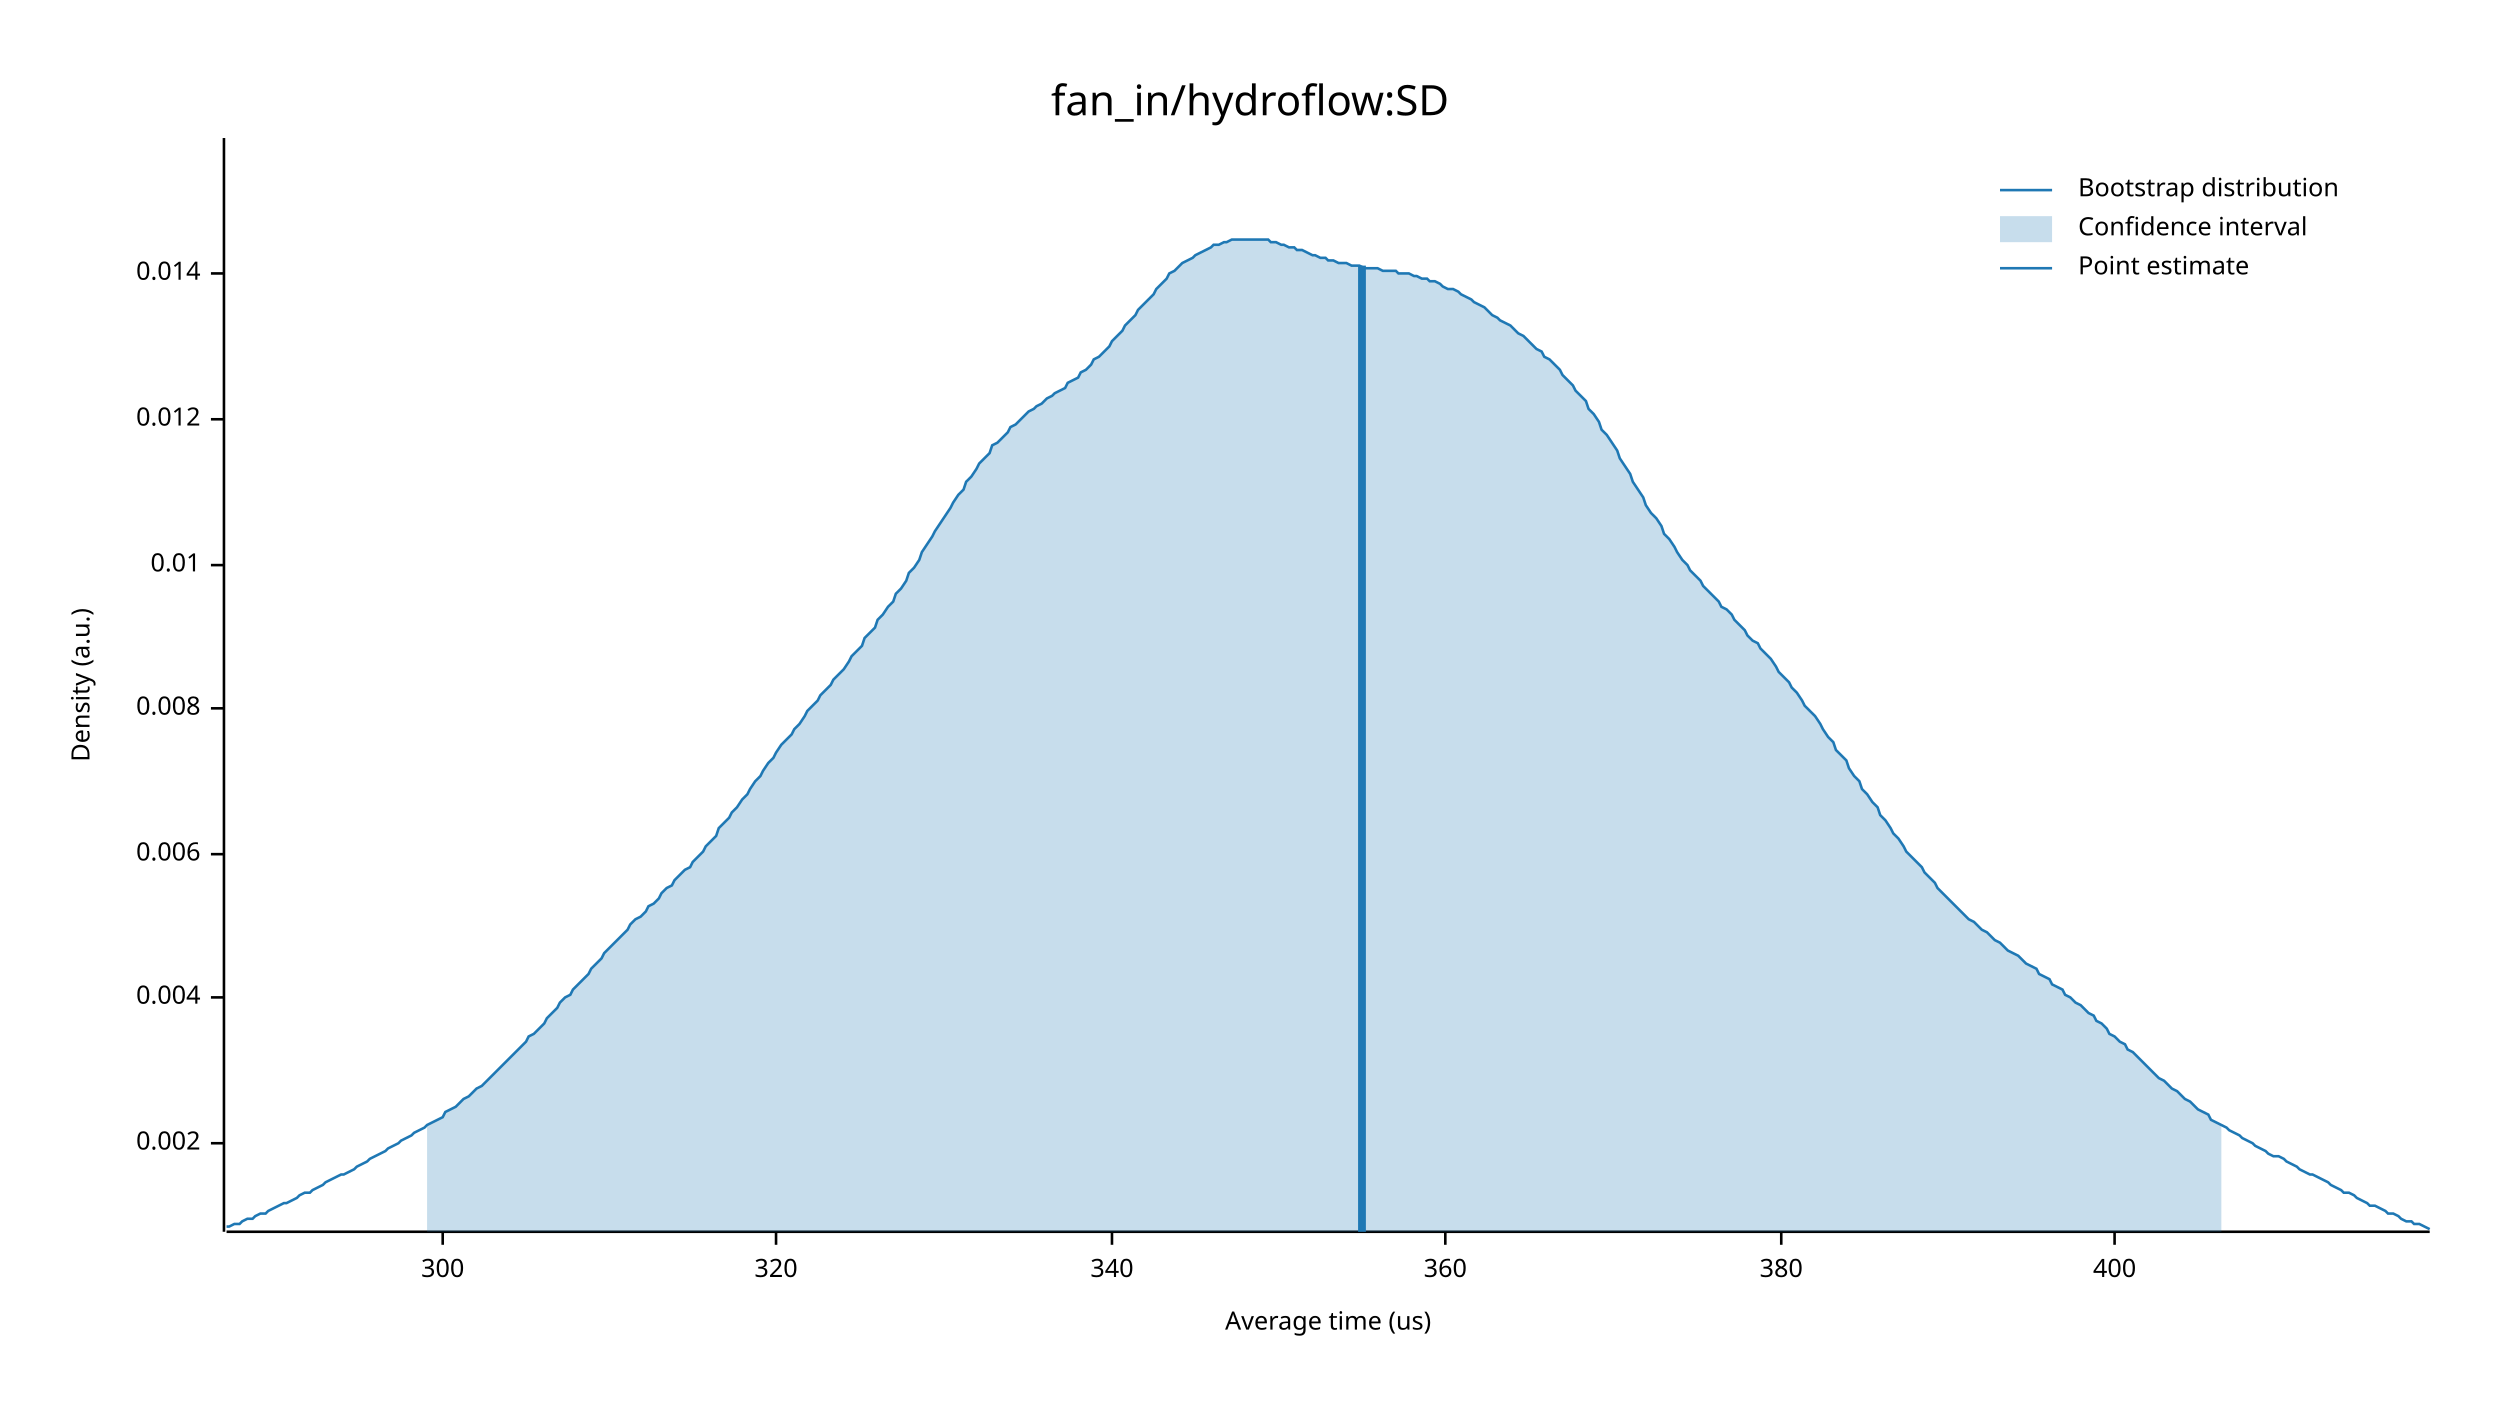
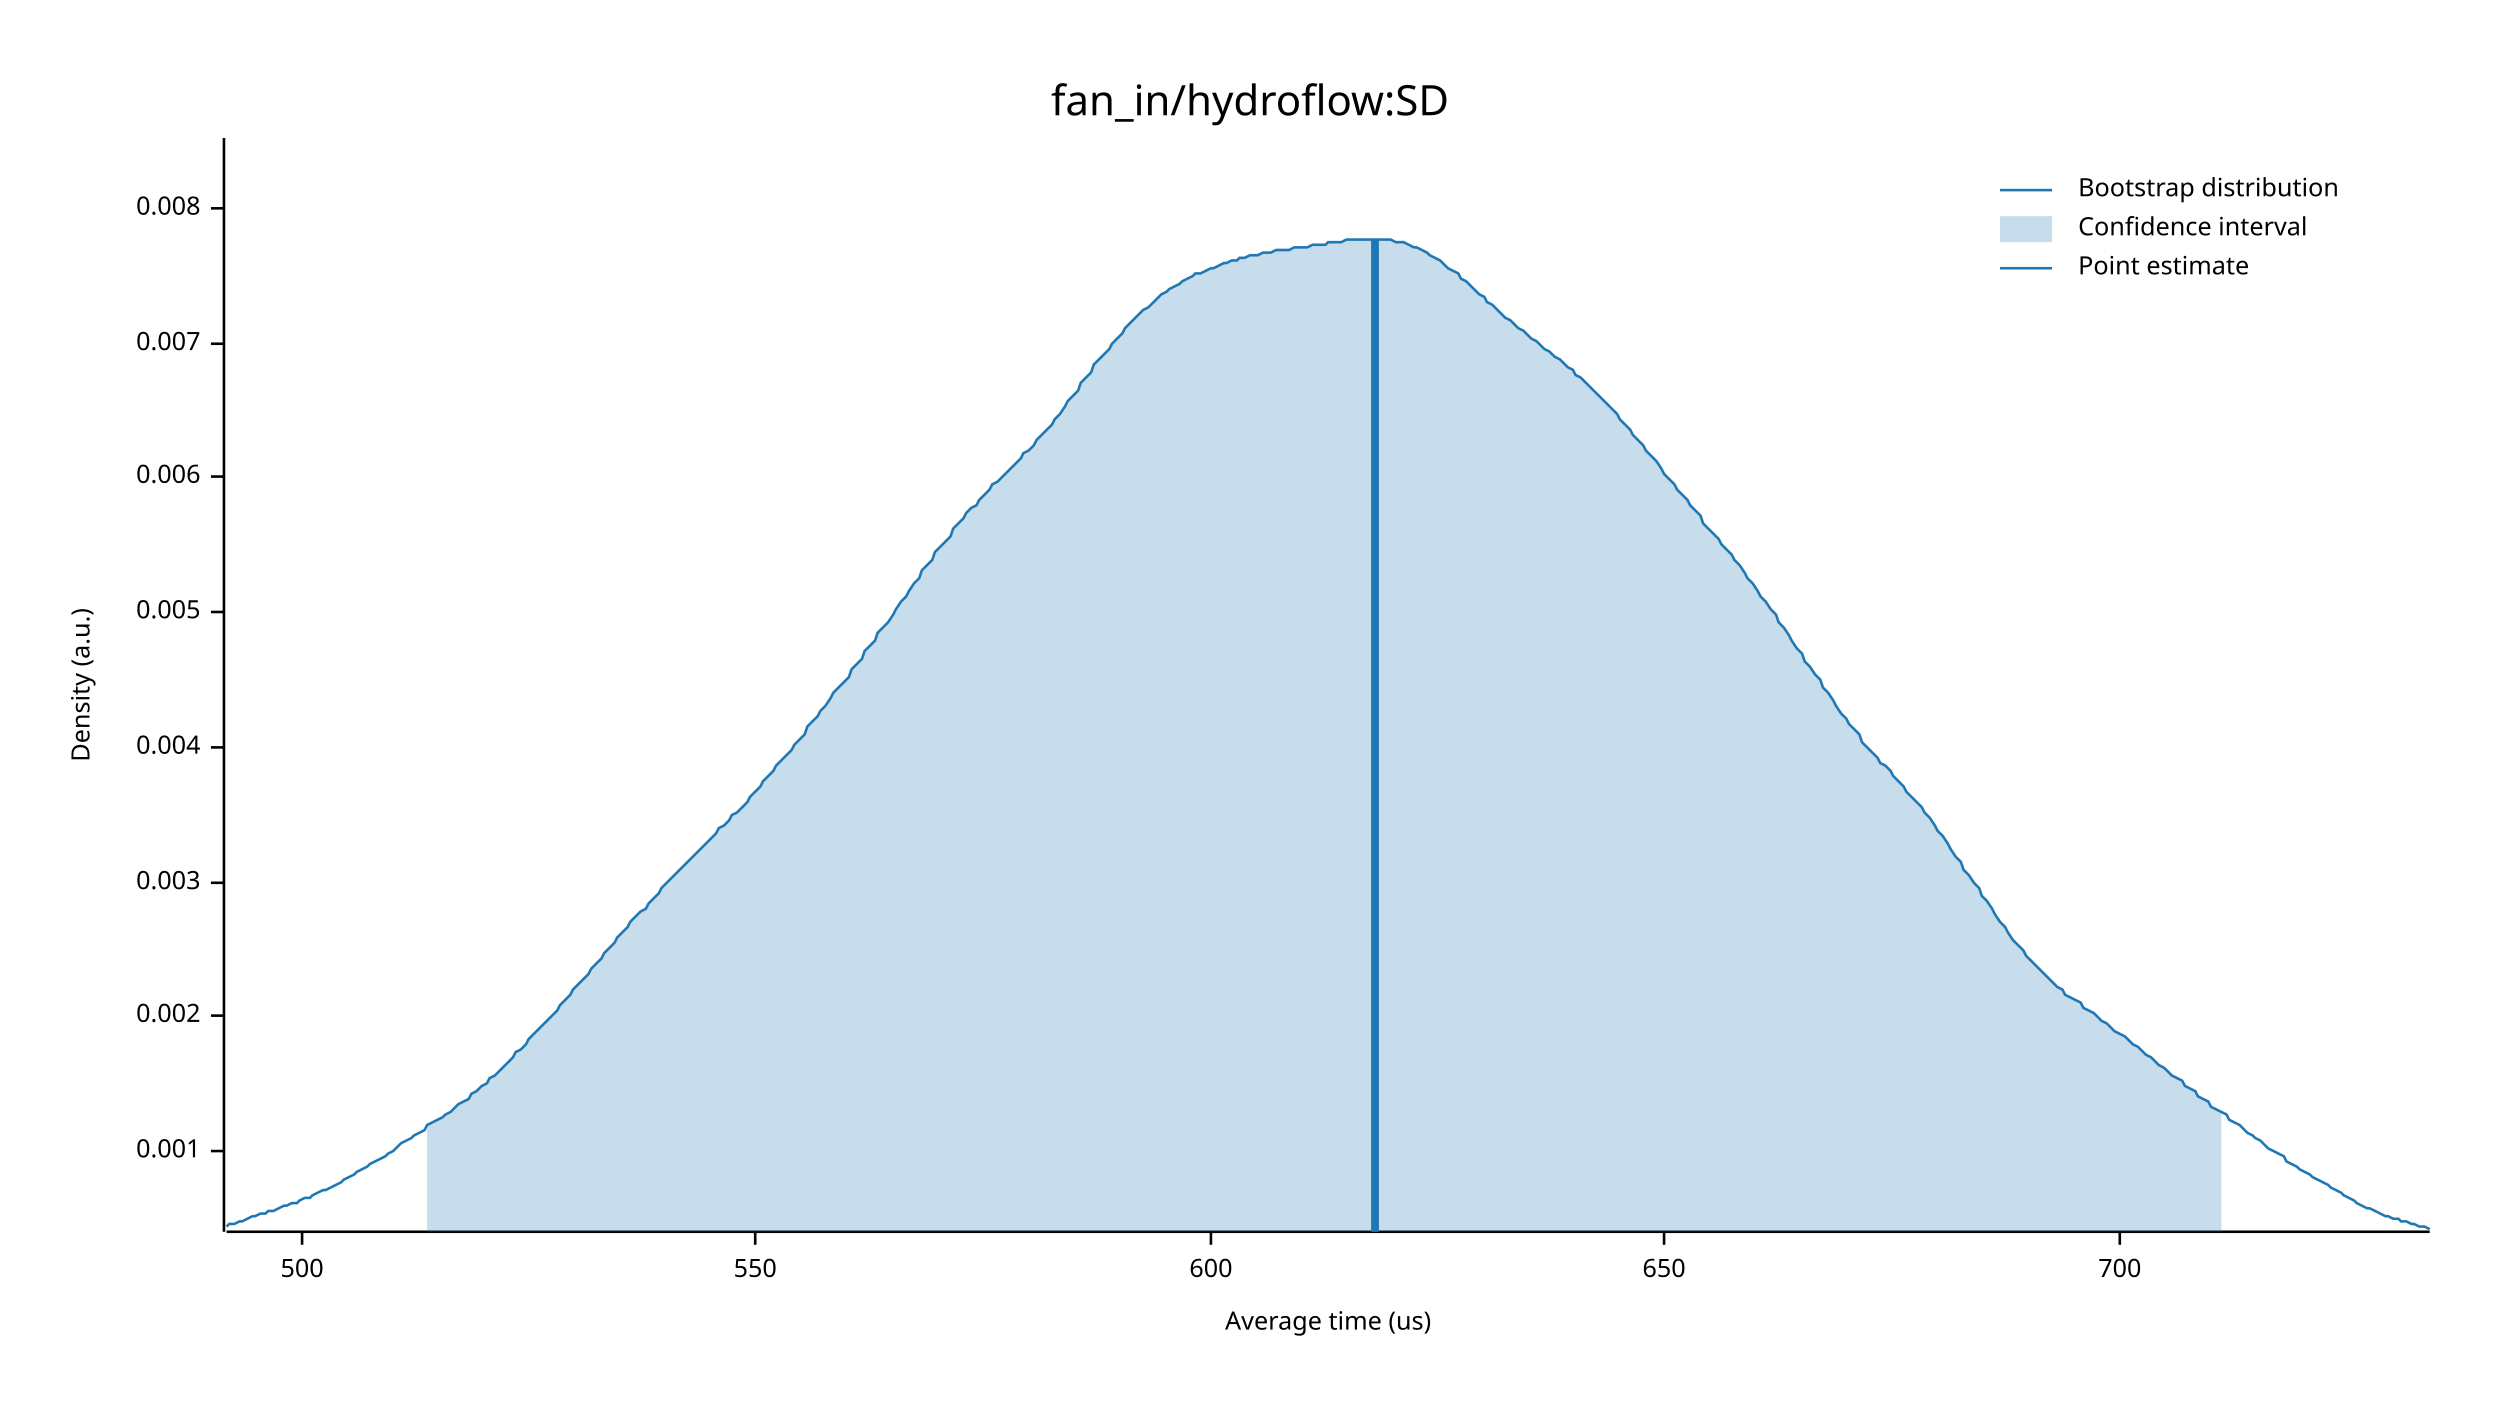
<svg xmlns="http://www.w3.org/2000/svg" width="960" height="540" viewBox="0 0 960 540">
  <text x="480" y="32" dy="0.76em" text-anchor="middle" font-family="sans-serif" font-size="16.129" opacity="1" fill="#000000">
fan_in/hydroflow:SD
</text>
  <text x="27" y="263" dy="0.76em" text-anchor="middle" font-family="sans-serif" font-size="9.677" opacity="1" fill="#000000" transform="rotate(270, 27, 263)">
Density (a.u.)
</text>
  <text x="510" y="513" dy="-0.5ex" text-anchor="middle" font-family="sans-serif" font-size="9.677" opacity="1" fill="#000000">
Average time (us)
</text>
  <polyline fill="none" opacity="1" stroke="#000000" stroke-width="1" points="86,53 86,473 " />
-   <text x="77" y="439" dy="0.5ex" text-anchor="end" font-family="sans-serif" font-size="9.677" opacity="1" fill="#000000">
+   <text x="77" y="442" dy="0.5ex" text-anchor="end" font-family="sans-serif" font-size="9.677" opacity="1" fill="#000000">
+ 0.001
+ </text>
+   <polyline fill="none" opacity="1" stroke="#000000" stroke-width="1" points="81,442 86,442 " />
+   <text x="77" y="390" dy="0.5ex" text-anchor="end" font-family="sans-serif" font-size="9.677" opacity="1" fill="#000000">
0.002
</text>
-   <polyline fill="none" opacity="1" stroke="#000000" stroke-width="1" points="81,439 86,439 " />
-   <text x="77" y="383" dy="0.5ex" text-anchor="end" font-family="sans-serif" font-size="9.677" opacity="1" fill="#000000">
+   <polyline fill="none" opacity="1" stroke="#000000" stroke-width="1" points="81,390 86,390 " />
+   <text x="77" y="339" dy="0.5ex" text-anchor="end" font-family="sans-serif" font-size="9.677" opacity="1" fill="#000000">
+ 0.003
+ </text>
+   <polyline fill="none" opacity="1" stroke="#000000" stroke-width="1" points="81,339 86,339 " />
+   <text x="77" y="287" dy="0.5ex" text-anchor="end" font-family="sans-serif" font-size="9.677" opacity="1" fill="#000000">
0.004
</text>
-   <polyline fill="none" opacity="1" stroke="#000000" stroke-width="1" points="81,383 86,383 " />
-   <text x="77" y="328" dy="0.5ex" text-anchor="end" font-family="sans-serif" font-size="9.677" opacity="1" fill="#000000">
+   <polyline fill="none" opacity="1" stroke="#000000" stroke-width="1" points="81,287 86,287 " />
+   <text x="77" y="235" dy="0.5ex" text-anchor="end" font-family="sans-serif" font-size="9.677" opacity="1" fill="#000000">
+ 0.005
+ </text>
+   <polyline fill="none" opacity="1" stroke="#000000" stroke-width="1" points="81,235 86,235 " />
+   <text x="77" y="183" dy="0.5ex" text-anchor="end" font-family="sans-serif" font-size="9.677" opacity="1" fill="#000000">
0.006
</text>
-   <polyline fill="none" opacity="1" stroke="#000000" stroke-width="1" points="81,328 86,328 " />
-   <text x="77" y="272" dy="0.5ex" text-anchor="end" font-family="sans-serif" font-size="9.677" opacity="1" fill="#000000">
+   <polyline fill="none" opacity="1" stroke="#000000" stroke-width="1" points="81,183 86,183 " />
+   <text x="77" y="132" dy="0.5ex" text-anchor="end" font-family="sans-serif" font-size="9.677" opacity="1" fill="#000000">
+ 0.007
+ </text>
+   <polyline fill="none" opacity="1" stroke="#000000" stroke-width="1" points="81,132 86,132 " />
+   <text x="77" y="80" dy="0.5ex" text-anchor="end" font-family="sans-serif" font-size="9.677" opacity="1" fill="#000000">
0.008
</text>
-   <polyline fill="none" opacity="1" stroke="#000000" stroke-width="1" points="81,272 86,272 " />
-   <text x="77" y="217" dy="0.5ex" text-anchor="end" font-family="sans-serif" font-size="9.677" opacity="1" fill="#000000">
- 0.01
+   <polyline fill="none" opacity="1" stroke="#000000" stroke-width="1" points="81,80 86,80 " />
+   <polyline fill="none" opacity="1" stroke="#000000" stroke-width="1" points="87,473 933,473 " />
+   <text x="116" y="483" dy="0.76em" text-anchor="middle" font-family="sans-serif" font-size="9.677" opacity="1" fill="#000000">
+ 500
</text>
-   <polyline fill="none" opacity="1" stroke="#000000" stroke-width="1" points="81,217 86,217 " />
-   <text x="77" y="161" dy="0.5ex" text-anchor="end" font-family="sans-serif" font-size="9.677" opacity="1" fill="#000000">
- 0.012
+   <polyline fill="none" opacity="1" stroke="#000000" stroke-width="1" points="116,473 116,478 " />
+   <text x="290" y="483" dy="0.76em" text-anchor="middle" font-family="sans-serif" font-size="9.677" opacity="1" fill="#000000">
+ 550
</text>
-   <polyline fill="none" opacity="1" stroke="#000000" stroke-width="1" points="81,161 86,161 " />
-   <text x="77" y="105" dy="0.5ex" text-anchor="end" font-family="sans-serif" font-size="9.677" opacity="1" fill="#000000">
- 0.014
+   <polyline fill="none" opacity="1" stroke="#000000" stroke-width="1" points="290,473 290,478 " />
+   <text x="465" y="483" dy="0.76em" text-anchor="middle" font-family="sans-serif" font-size="9.677" opacity="1" fill="#000000">
+ 600
</text>
-   <polyline fill="none" opacity="1" stroke="#000000" stroke-width="1" points="81,105 86,105 " />
-   <polyline fill="none" opacity="1" stroke="#000000" stroke-width="1" points="87,473 933,473 " />
-   <text x="170" y="483" dy="0.76em" text-anchor="middle" font-family="sans-serif" font-size="9.677" opacity="1" fill="#000000">
- 300
+   <polyline fill="none" opacity="1" stroke="#000000" stroke-width="1" points="465,473 465,478 " />
+   <text x="639" y="483" dy="0.76em" text-anchor="middle" font-family="sans-serif" font-size="9.677" opacity="1" fill="#000000">
+ 650
</text>
-   <polyline fill="none" opacity="1" stroke="#000000" stroke-width="1" points="170,473 170,478 " />
-   <text x="298" y="483" dy="0.76em" text-anchor="middle" font-family="sans-serif" font-size="9.677" opacity="1" fill="#000000">
- 320
+   <polyline fill="none" opacity="1" stroke="#000000" stroke-width="1" points="639,473 639,478 " />
+   <text x="814" y="483" dy="0.76em" text-anchor="middle" font-family="sans-serif" font-size="9.677" opacity="1" fill="#000000">
+ 700
</text>
-   <polyline fill="none" opacity="1" stroke="#000000" stroke-width="1" points="298,473 298,478 " />
-   <text x="427" y="483" dy="0.76em" text-anchor="middle" font-family="sans-serif" font-size="9.677" opacity="1" fill="#000000">
- 340
- </text>
-   <polyline fill="none" opacity="1" stroke="#000000" stroke-width="1" points="427,473 427,478 " />
-   <text x="555" y="483" dy="0.76em" text-anchor="middle" font-family="sans-serif" font-size="9.677" opacity="1" fill="#000000">
- 360
- </text>
-   <polyline fill="none" opacity="1" stroke="#000000" stroke-width="1" points="555,473 555,478 " />
-   <text x="684" y="483" dy="0.76em" text-anchor="middle" font-family="sans-serif" font-size="9.677" opacity="1" fill="#000000">
- 380
- </text>
-   <polyline fill="none" opacity="1" stroke="#000000" stroke-width="1" points="684,473 684,478 " />
-   <text x="812" y="483" dy="0.76em" text-anchor="middle" font-family="sans-serif" font-size="9.677" opacity="1" fill="#000000">
- 400
- </text>
-   <polyline fill="none" opacity="1" stroke="#000000" stroke-width="1" points="812,473 812,478 " />
-   <polyline fill="none" opacity="1" stroke="#1F78B4" stroke-width="1" points="87,471 88,471 90,470 92,470 93,469 95,468 97,468 98,467 100,466 102,466 103,465 105,464 107,463 109,462 110,462 112,461 114,460 115,459 117,458 119,458 120,457 122,456 124,455 125,454 127,453 129,452 131,451 132,451 134,450 136,449 137,448 139,447 141,446 142,445 144,444 146,443 148,442 149,441 151,440 153,439 154,438 156,437 158,436 159,435 161,434 163,433 164,432 166,431 168,430 170,429 171,427 173,426 175,425 176,424 178,422 180,421 181,420 183,418 185,417 187,415 188,414 190,412 192,410 193,409 195,407 197,405 198,404 200,402 202,400 203,398 205,397 207,395 209,393 210,391 212,389 214,387 215,385 217,383 219,382 220,380 222,378 224,376 226,374 227,372 229,370 231,368 232,366 234,364 236,362 237,361 239,359 241,357 242,355 244,353 246,352 248,350 249,348 251,347 253,345 254,343 256,341 258,340 259,338 261,336 263,334 265,333 266,331 268,329 270,327 271,325 273,323 275,321 276,318 278,316 280,314 281,312 283,310 285,307 287,305 288,303 290,300 292,298 293,296 295,293 297,291 298,289 300,286 302,284 304,282 305,280 307,278 309,275 310,273 312,271 314,269 315,267 317,265 319,263 320,261 322,259 324,257 326,254 327,252 329,250 331,248 332,245 334,243 336,241 337,238 339,236 341,233 343,231 344,228 346,226 348,223 349,220 351,218 353,215 354,212 356,209 358,206 359,204 361,201 363,198 365,195 366,193 368,190 370,188 371,185 373,183 375,180 376,178 378,176 380,174 381,171 383,170 385,168 387,166 388,164 390,163 392,161 393,160 395,158 397,157 398,156 400,155 402,153 404,152 405,151 407,150 409,149 410,147 412,146 414,145 415,143 417,142 419,140 420,138 422,137 424,135 426,133 427,131 429,129 431,127 432,125 434,123 436,121 437,119 439,117 441,115 443,113 444,111 446,109 448,107 449,105 451,104 453,102 454,101 456,100 458,99 459,98 461,97 463,96 465,95 466,94 468,94 470,93 471,93 473,92 475,92 476,92 478,92 480,92 482,92 483,92 485,92 487,92 488,93 490,93 492,94 493,94 495,95 497,95 498,96 500,96 502,97 504,98 505,98 507,99 509,99 510,100 512,100 514,101 515,101 517,101 519,102 521,102 522,102 524,103 526,103 527,103 529,103 531,104 532,104 534,104 536,104 537,105 539,105 541,105 543,106 544,106 546,107 548,107 549,108 551,108 553,109 554,110 556,111 558,111 560,112 561,113 563,114 565,115 566,116 568,117 570,118 571,119 573,121 575,122 576,123 578,124 580,125 582,127 583,128 585,129 587,131 588,132 590,134 592,135 593,137 595,138 597,140 599,142 600,144 602,146 604,148 605,150 607,152 609,154 610,157 612,159 614,162 615,165 617,167 619,170 621,173 622,176 624,179 626,182 627,185 629,188 631,191 632,194 634,197 636,199 638,202 639,205 641,207 643,210 644,212 646,215 648,217 649,219 651,221 653,223 654,225 656,227 658,229 660,231 661,233 663,234 665,236 666,238 668,240 670,242 671,244 673,246 675,247 676,249 678,251 680,253 682,256 683,258 685,260 687,262 688,264 690,266 692,269 693,271 695,273 697,275 699,278 700,280 702,283 704,285 705,288 707,290 709,292 710,295 712,298 714,300 715,303 717,305 719,308 721,310 722,313 724,315 726,318 727,320 729,322 731,325 732,327 734,329 736,331 738,333 739,335 741,337 743,339 744,341 746,343 748,345 749,346 751,348 753,350 754,351 756,353 758,354 760,356 761,357 763,358 765,360 766,361 768,362 770,364 771,365 773,366 775,367 777,369 778,370 780,371 782,372 783,374 785,375 787,376 788,378 790,379 792,380 793,382 795,383 797,385 799,386 800,387 802,389 804,390 805,392 807,393 809,395 810,397 812,398 814,400 816,401 817,403 819,404 821,406 822,407 824,409 826,411 827,412 829,414 831,415 832,416 834,418 836,419 838,421 839,422 841,423 843,425 844,426 846,427 848,428 849,430 851,431 853,432 855,433 856,434 858,435 860,436 861,437 863,438 865,439 866,440 868,441 870,442 871,443 873,444 875,444 877,445 878,446 880,447 882,448 883,449 885,450 887,451 888,451 890,452 892,453 894,454 895,455 897,456 899,457 900,458 902,458 904,459 905,460 907,461 909,462 910,463 912,463 914,464 916,465 917,466 919,466 921,467 922,468 924,469 926,469 927,470 929,470 931,471 933,472 " />
-   <polygon opacity="0.25" fill="#1F78B4" points="164,432 166,431 168,430 170,429 171,427 173,426 175,425 176,424 178,422 180,421 181,420 183,418 185,417 187,415 188,414 190,412 192,410 193,409 195,407 197,405 198,404 200,402 202,400 203,398 205,397 207,395 209,393 210,391 212,389 214,387 215,385 217,383 219,382 220,380 222,378 224,376 226,374 227,372 229,370 231,368 232,366 234,364 236,362 237,361 239,359 241,357 242,355 244,353 246,352 248,350 249,348 251,347 253,345 254,343 256,341 258,340 259,338 261,336 263,334 265,333 266,331 268,329 270,327 271,325 273,323 275,321 276,318 278,316 280,314 281,312 283,310 285,307 287,305 288,303 290,300 292,298 293,296 295,293 297,291 298,289 300,286 302,284 304,282 305,280 307,278 309,275 310,273 312,271 314,269 315,267 317,265 319,263 320,261 322,259 324,257 326,254 327,252 329,250 331,248 332,245 334,243 336,241 337,238 339,236 341,233 343,231 344,228 346,226 348,223 349,220 351,218 353,215 354,212 356,209 358,206 359,204 361,201 363,198 365,195 366,193 368,190 370,188 371,185 373,183 375,180 376,178 378,176 380,174 381,171 383,170 385,168 387,166 388,164 390,163 392,161 393,160 395,158 397,157 398,156 400,155 402,153 404,152 405,151 407,150 409,149 410,147 412,146 414,145 415,143 417,142 419,140 420,138 422,137 424,135 426,133 427,131 429,129 431,127 432,125 434,123 436,121 437,119 439,117 441,115 443,113 444,111 446,109 448,107 449,105 451,104 453,102 454,101 456,100 458,99 459,98 461,97 463,96 465,95 466,94 468,94 470,93 471,93 473,92 475,92 476,92 478,92 480,92 482,92 483,92 485,92 487,92 488,93 490,93 492,94 493,94 495,95 497,95 498,96 500,96 502,97 504,98 505,98 507,99 509,99 510,100 512,100 514,101 515,101 517,101 519,102 521,102 522,102 524,103 526,103 527,103 529,103 531,104 532,104 534,104 536,104 537,105 539,105 541,105 543,106 544,106 546,107 548,107 549,108 551,108 553,109 554,110 556,111 558,111 560,112 561,113 563,114 565,115 566,116 568,117 570,118 571,119 573,121 575,122 576,123 578,124 580,125 582,127 583,128 585,129 587,131 588,132 590,134 592,135 593,137 595,138 597,140 599,142 600,144 602,146 604,148 605,150 607,152 609,154 610,157 612,159 614,162 615,165 617,167 619,170 621,173 622,176 624,179 626,182 627,185 629,188 631,191 632,194 634,197 636,199 638,202 639,205 641,207 643,210 644,212 646,215 648,217 649,219 651,221 653,223 654,225 656,227 658,229 660,231 661,233 663,234 665,236 666,238 668,240 670,242 671,244 673,246 675,247 676,249 678,251 680,253 682,256 683,258 685,260 687,262 688,264 690,266 692,269 693,271 695,273 697,275 699,278 700,280 702,283 704,285 705,288 707,290 709,292 710,295 712,298 714,300 715,303 717,305 719,308 721,310 722,313 724,315 726,318 727,320 729,322 731,325 732,327 734,329 736,331 738,333 739,335 741,337 743,339 744,341 746,343 748,345 749,346 751,348 753,350 754,351 756,353 758,354 760,356 761,357 763,358 765,360 766,361 768,362 770,364 771,365 773,366 775,367 777,369 778,370 780,371 782,372 783,374 785,375 787,376 788,378 790,379 792,380 793,382 795,383 797,385 799,386 800,387 802,389 804,390 805,392 807,393 809,395 810,397 812,398 814,400 816,401 817,403 819,404 821,406 822,407 824,409 826,411 827,412 829,414 831,415 832,416 834,418 836,419 838,421 839,422 841,423 843,425 844,426 846,427 848,428 849,430 851,431 853,432 853,473 164,473 " />
-   <polyline fill="none" opacity="1" stroke="#1F78B4" stroke-width="3" points="523,473 523,102 " />
+   <polyline fill="none" opacity="1" stroke="#000000" stroke-width="1" points="814,473 814,478 " />
+   <polyline fill="none" opacity="1" stroke="#1F78B4" stroke-width="1" points="87,471 88,470 90,470 92,469 93,469 95,468 97,467 98,467 100,466 102,466 103,465 105,465 107,464 109,463 110,463 112,462 114,462 115,461 117,460 119,460 120,459 122,458 124,457 125,457 127,456 129,455 131,454 132,453 134,452 136,451 137,450 139,449 141,448 142,447 144,446 146,445 148,444 149,443 151,442 153,440 154,439 156,438 158,437 159,436 161,435 163,434 164,432 166,431 168,430 170,429 171,428 173,427 175,425 176,424 178,423 180,422 181,420 183,419 185,417 187,416 188,414 190,413 192,411 193,410 195,408 197,406 198,404 200,403 202,401 203,399 205,397 207,395 209,393 210,392 212,390 214,388 215,386 217,384 219,382 220,380 222,378 224,376 226,374 227,372 229,370 231,368 232,366 234,364 236,362 237,360 239,358 241,356 242,354 244,352 246,350 248,349 249,347 251,345 253,343 254,341 256,339 258,337 259,336 261,334 263,332 265,330 266,329 268,327 270,325 271,324 273,322 275,320 276,318 278,317 280,315 281,313 283,312 285,310 287,308 288,306 290,304 292,302 293,300 295,298 297,296 298,294 300,292 302,290 304,288 305,286 307,284 309,282 310,279 312,277 314,275 315,273 317,271 319,268 320,266 322,264 324,262 326,260 327,257 329,255 331,253 332,250 334,248 336,246 337,243 339,241 341,239 343,236 344,234 346,231 348,229 349,227 351,224 353,222 354,219 356,217 358,215 359,212 361,210 363,208 365,206 366,203 368,201 370,199 371,197 373,195 375,194 376,192 378,190 380,188 381,186 383,185 385,183 387,181 388,180 390,178 392,176 393,174 395,173 397,171 398,169 400,167 402,165 404,163 405,161 407,159 409,156 410,154 412,152 414,150 415,147 417,145 419,143 420,140 422,138 424,136 426,134 427,132 429,130 431,128 432,126 434,124 436,122 437,121 439,119 441,118 443,116 444,115 446,113 448,112 449,111 451,110 453,109 454,108 456,107 458,106 459,105 461,105 463,104 465,103 466,103 468,102 470,101 471,101 473,100 475,100 476,99 478,99 480,98 482,98 483,98 485,97 487,97 488,97 490,96 492,96 493,96 495,96 497,95 498,95 500,95 502,95 504,94 505,94 507,94 509,94 510,93 512,93 514,93 515,93 517,92 519,92 521,92 522,92 524,92 526,92 527,92 529,92 531,92 532,92 534,92 536,93 537,93 539,93 541,94 543,95 544,95 546,96 548,97 549,98 551,99 553,100 554,101 556,103 558,104 560,105 561,107 563,108 565,110 566,111 568,113 570,114 571,116 573,117 575,119 576,120 578,122 580,123 582,125 583,126 585,127 587,129 588,130 590,131 592,133 593,134 595,135 597,137 599,138 600,139 602,141 604,142 605,144 607,145 609,147 610,148 612,150 614,152 615,153 617,155 619,157 621,159 622,161 624,163 626,165 627,167 629,169 631,171 632,173 634,175 636,177 638,180 639,182 641,184 643,186 644,188 646,190 648,192 649,194 651,196 653,198 654,201 656,203 658,205 660,207 661,209 663,211 665,213 666,215 668,217 670,220 671,222 673,224 675,227 676,229 678,231 680,234 682,236 683,239 685,241 687,244 688,246 690,249 692,251 693,254 695,256 697,259 699,261 700,264 702,266 704,269 705,271 707,274 709,276 710,278 712,280 714,282 715,285 717,287 719,289 721,291 722,293 724,294 726,296 727,298 729,300 731,302 732,304 734,306 736,308 738,310 739,312 741,314 743,317 744,319 746,321 748,324 749,326 751,329 753,331 754,334 756,336 758,339 760,341 761,344 763,346 765,349 766,351 768,354 770,356 771,358 773,361 775,363 777,365 778,367 780,369 782,371 783,372 785,374 787,376 788,377 790,379 792,380 793,382 795,383 797,384 799,385 800,387 802,388 804,389 805,390 807,392 809,393 810,394 812,396 814,397 816,398 817,399 819,401 821,402 822,403 824,405 826,406 827,407 829,409 831,410 832,411 834,413 836,414 838,415 839,417 841,418 843,419 844,421 846,422 848,423 849,425 851,426 853,427 855,428 856,430 858,431 860,432 861,433 863,435 865,436 866,437 868,438 870,440 871,441 873,442 875,443 877,444 878,446 880,447 882,448 883,449 885,450 887,451 888,452 890,453 892,454 894,455 895,456 897,457 899,458 900,459 902,460 904,461 905,462 907,463 909,464 910,464 912,465 914,466 916,467 917,467 919,468 921,468 922,469 924,469 926,470 927,470 929,471 931,471 933,472 " />
+   <polygon opacity="0.25" fill="#1F78B4" points="164,432 166,431 168,430 170,429 171,428 173,427 175,425 176,424 178,423 180,422 181,420 183,419 185,417 187,416 188,414 190,413 192,411 193,410 195,408 197,406 198,404 200,403 202,401 203,399 205,397 207,395 209,393 210,392 212,390 214,388 215,386 217,384 219,382 220,380 222,378 224,376 226,374 227,372 229,370 231,368 232,366 234,364 236,362 237,360 239,358 241,356 242,354 244,352 246,350 248,349 249,347 251,345 253,343 254,341 256,339 258,337 259,336 261,334 263,332 265,330 266,329 268,327 270,325 271,324 273,322 275,320 276,318 278,317 280,315 281,313 283,312 285,310 287,308 288,306 290,304 292,302 293,300 295,298 297,296 298,294 300,292 302,290 304,288 305,286 307,284 309,282 310,279 312,277 314,275 315,273 317,271 319,268 320,266 322,264 324,262 326,260 327,257 329,255 331,253 332,250 334,248 336,246 337,243 339,241 341,239 343,236 344,234 346,231 348,229 349,227 351,224 353,222 354,219 356,217 358,215 359,212 361,210 363,208 365,206 366,203 368,201 370,199 371,197 373,195 375,194 376,192 378,190 380,188 381,186 383,185 385,183 387,181 388,180 390,178 392,176 393,174 395,173 397,171 398,169 400,167 402,165 404,163 405,161 407,159 409,156 410,154 412,152 414,150 415,147 417,145 419,143 420,140 422,138 424,136 426,134 427,132 429,130 431,128 432,126 434,124 436,122 437,121 439,119 441,118 443,116 444,115 446,113 448,112 449,111 451,110 453,109 454,108 456,107 458,106 459,105 461,105 463,104 465,103 466,103 468,102 470,101 471,101 473,100 475,100 476,99 478,99 480,98 482,98 483,98 485,97 487,97 488,97 490,96 492,96 493,96 495,96 497,95 498,95 500,95 502,95 504,94 505,94 507,94 509,94 510,93 512,93 514,93 515,93 517,92 519,92 521,92 522,92 524,92 526,92 527,92 529,92 531,92 532,92 534,92 536,93 537,93 539,93 541,94 543,95 544,95 546,96 548,97 549,98 551,99 553,100 554,101 556,103 558,104 560,105 561,107 563,108 565,110 566,111 568,113 570,114 571,116 573,117 575,119 576,120 578,122 580,123 582,125 583,126 585,127 587,129 588,130 590,131 592,133 593,134 595,135 597,137 599,138 600,139 602,141 604,142 605,144 607,145 609,147 610,148 612,150 614,152 615,153 617,155 619,157 621,159 622,161 624,163 626,165 627,167 629,169 631,171 632,173 634,175 636,177 638,180 639,182 641,184 643,186 644,188 646,190 648,192 649,194 651,196 653,198 654,201 656,203 658,205 660,207 661,209 663,211 665,213 666,215 668,217 670,220 671,222 673,224 675,227 676,229 678,231 680,234 682,236 683,239 685,241 687,244 688,246 690,249 692,251 693,254 695,256 697,259 699,261 700,264 702,266 704,269 705,271 707,274 709,276 710,278 712,280 714,282 715,285 717,287 719,289 721,291 722,293 724,294 726,296 727,298 729,300 731,302 732,304 734,306 736,308 738,310 739,312 741,314 743,317 744,319 746,321 748,324 749,326 751,329 753,331 754,334 756,336 758,339 760,341 761,344 763,346 765,349 766,351 768,354 770,356 771,358 773,361 775,363 777,365 778,367 780,369 782,371 783,372 785,374 787,376 788,377 790,379 792,380 793,382 795,383 797,384 799,385 800,387 802,388 804,389 805,390 807,392 809,393 810,394 812,396 814,397 816,398 817,399 819,401 821,402 822,403 824,405 826,406 827,407 829,409 831,410 832,411 834,413 836,414 838,415 839,417 841,418 843,419 844,421 846,422 848,423 849,425 851,426 853,427 853,473 164,473 " />
+   <polyline fill="none" opacity="1" stroke="#1F78B4" stroke-width="3" points="528,473 528,92 " />
  <text x="798" y="68" dy="0.76em" text-anchor="start" font-family="sans-serif" font-size="9.677" opacity="1" fill="#000000">
Bootstrap distribution
</text>
  <text x="798" y="83" dy="0.76em" text-anchor="start" font-family="sans-serif" font-size="9.677" opacity="1" fill="#000000">
Confidence interval
</text>
  <text x="798" y="98" dy="0.76em" text-anchor="start" font-family="sans-serif" font-size="9.677" opacity="1" fill="#000000">
Point estimate
</text>
  <polyline fill="none" opacity="1" stroke="#1F78B4" stroke-width="1" points="768,73 788,73 " />
  <rect x="768" y="83" width="20" height="10" opacity="0.25" fill="#1F78B4" stroke="none" />
  <polyline fill="none" opacity="1" stroke="#1F78B4" stroke-width="1" points="768,103 788,103 " />
</svg>
